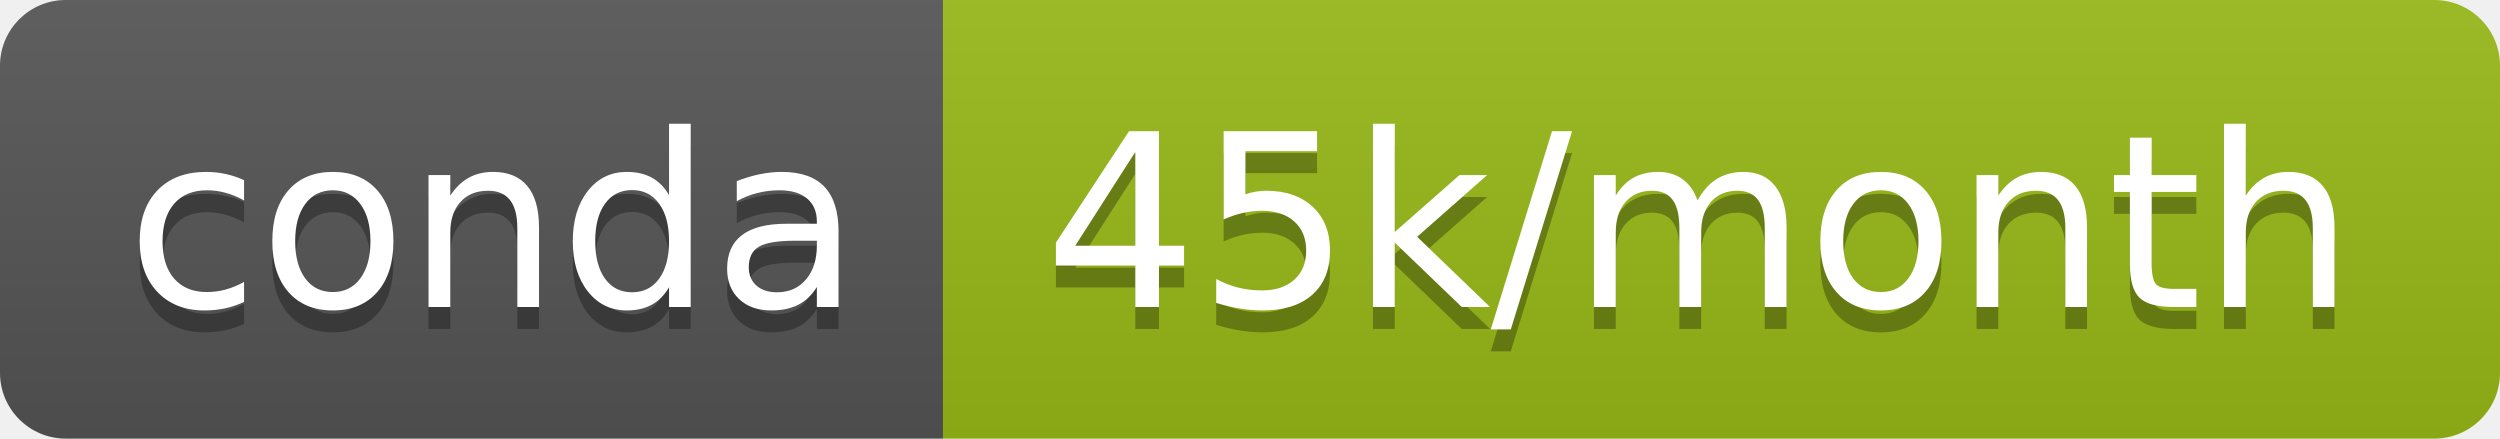
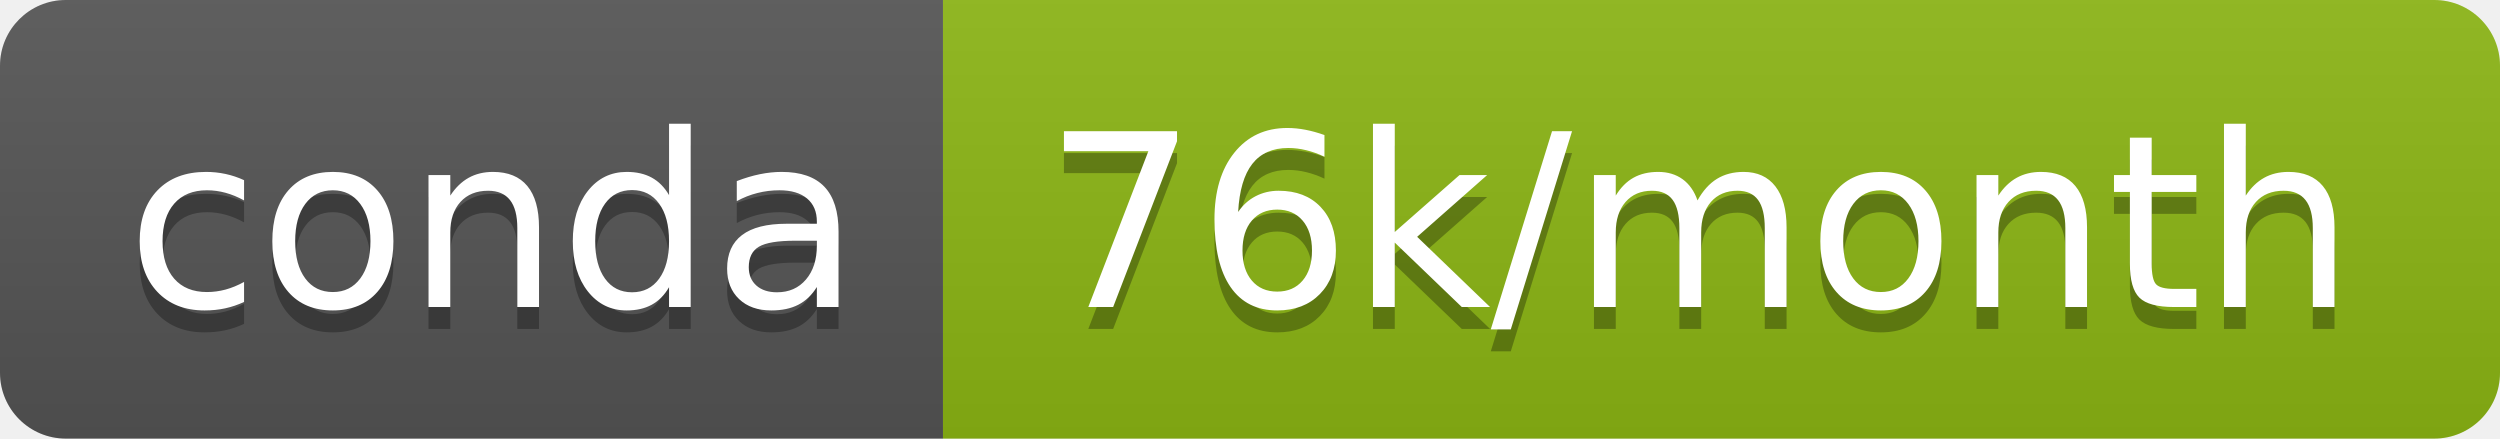
- <svg xmlns="http://www.w3.org/2000/svg" width="114" height="20" role="img" aria-label="conda: 45k/month">
+ <svg xmlns="http://www.w3.org/2000/svg" width="114" height="20" role="img" aria-label="conda: 76k/month">
  <linearGradient id="s" x2="0" y2="100%">
    <stop offset="0" stop-color="#bbb" stop-opacity=".1" />
    <stop offset="1" stop-opacity=".1" />
  </linearGradient>
  <clipPath id="r">
    <rect width="114" height="20" rx="3" fill="#fff" />
  </clipPath>
  <g clip-path="url(#r)">
    <rect width="43" height="20" fill="#555" />
-     <rect x="43" width="71" height="20" fill="#98ba16" />
+     <rect x="43" width="71" height="20" fill="#8cb714" />
    <rect width="114" height="20" fill="url(#s)" />
  </g>
  <g fill="#fff" text-anchor="middle" font-family="Verdana,Geneva,DejaVu Sans,sans-serif" text-rendering="geometricPrecision" font-size="110">
    <text aria-hidden="true" x="225" y="150" fill="#010101" fill-opacity=".3" transform="scale(.1)" textLength="330">conda</text>
    <text x="225" y="140" transform="scale(.1)" fill="#fff" textLength="330">conda</text>
-     <text aria-hidden="true" x="775" y="150" fill="#010101" fill-opacity=".3" transform="scale(.1)" textLength="610">45k/month</text>
-     <text x="775" y="140" transform="scale(.1)" fill="#fff" textLength="610">45k/month</text>
+     <text aria-hidden="true" x="775" y="150" fill="#010101" fill-opacity=".3" transform="scale(.1)" textLength="610">76k/month</text>
+     <text x="775" y="140" transform="scale(.1)" fill="#fff" textLength="610">76k/month</text>
  </g>
</svg>
